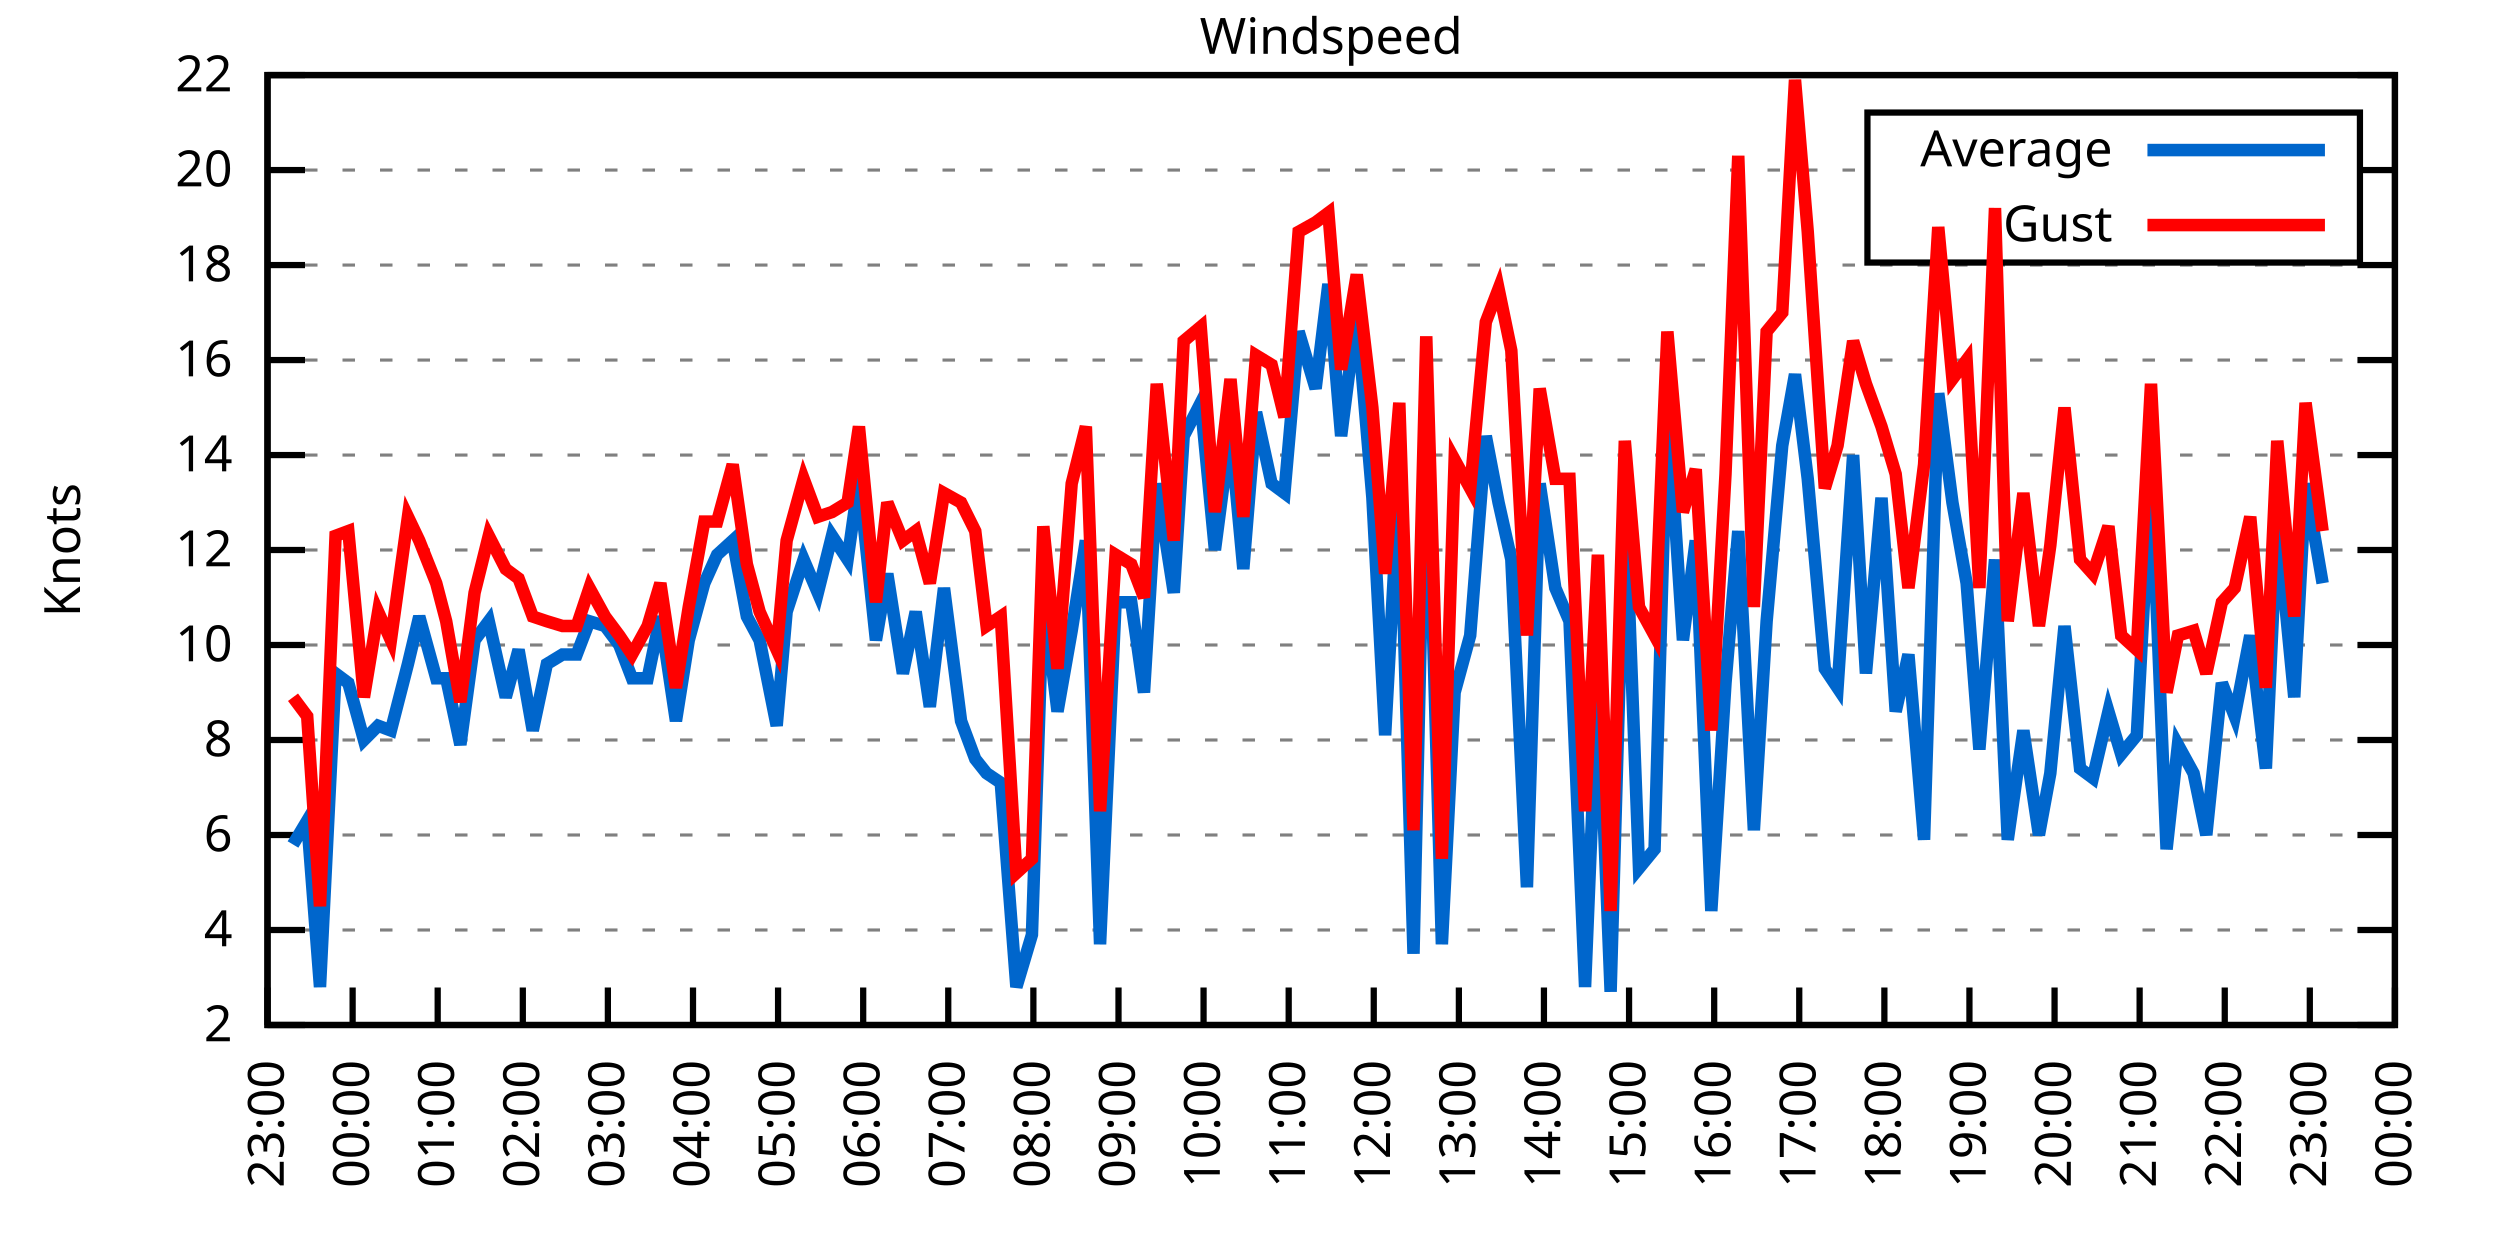
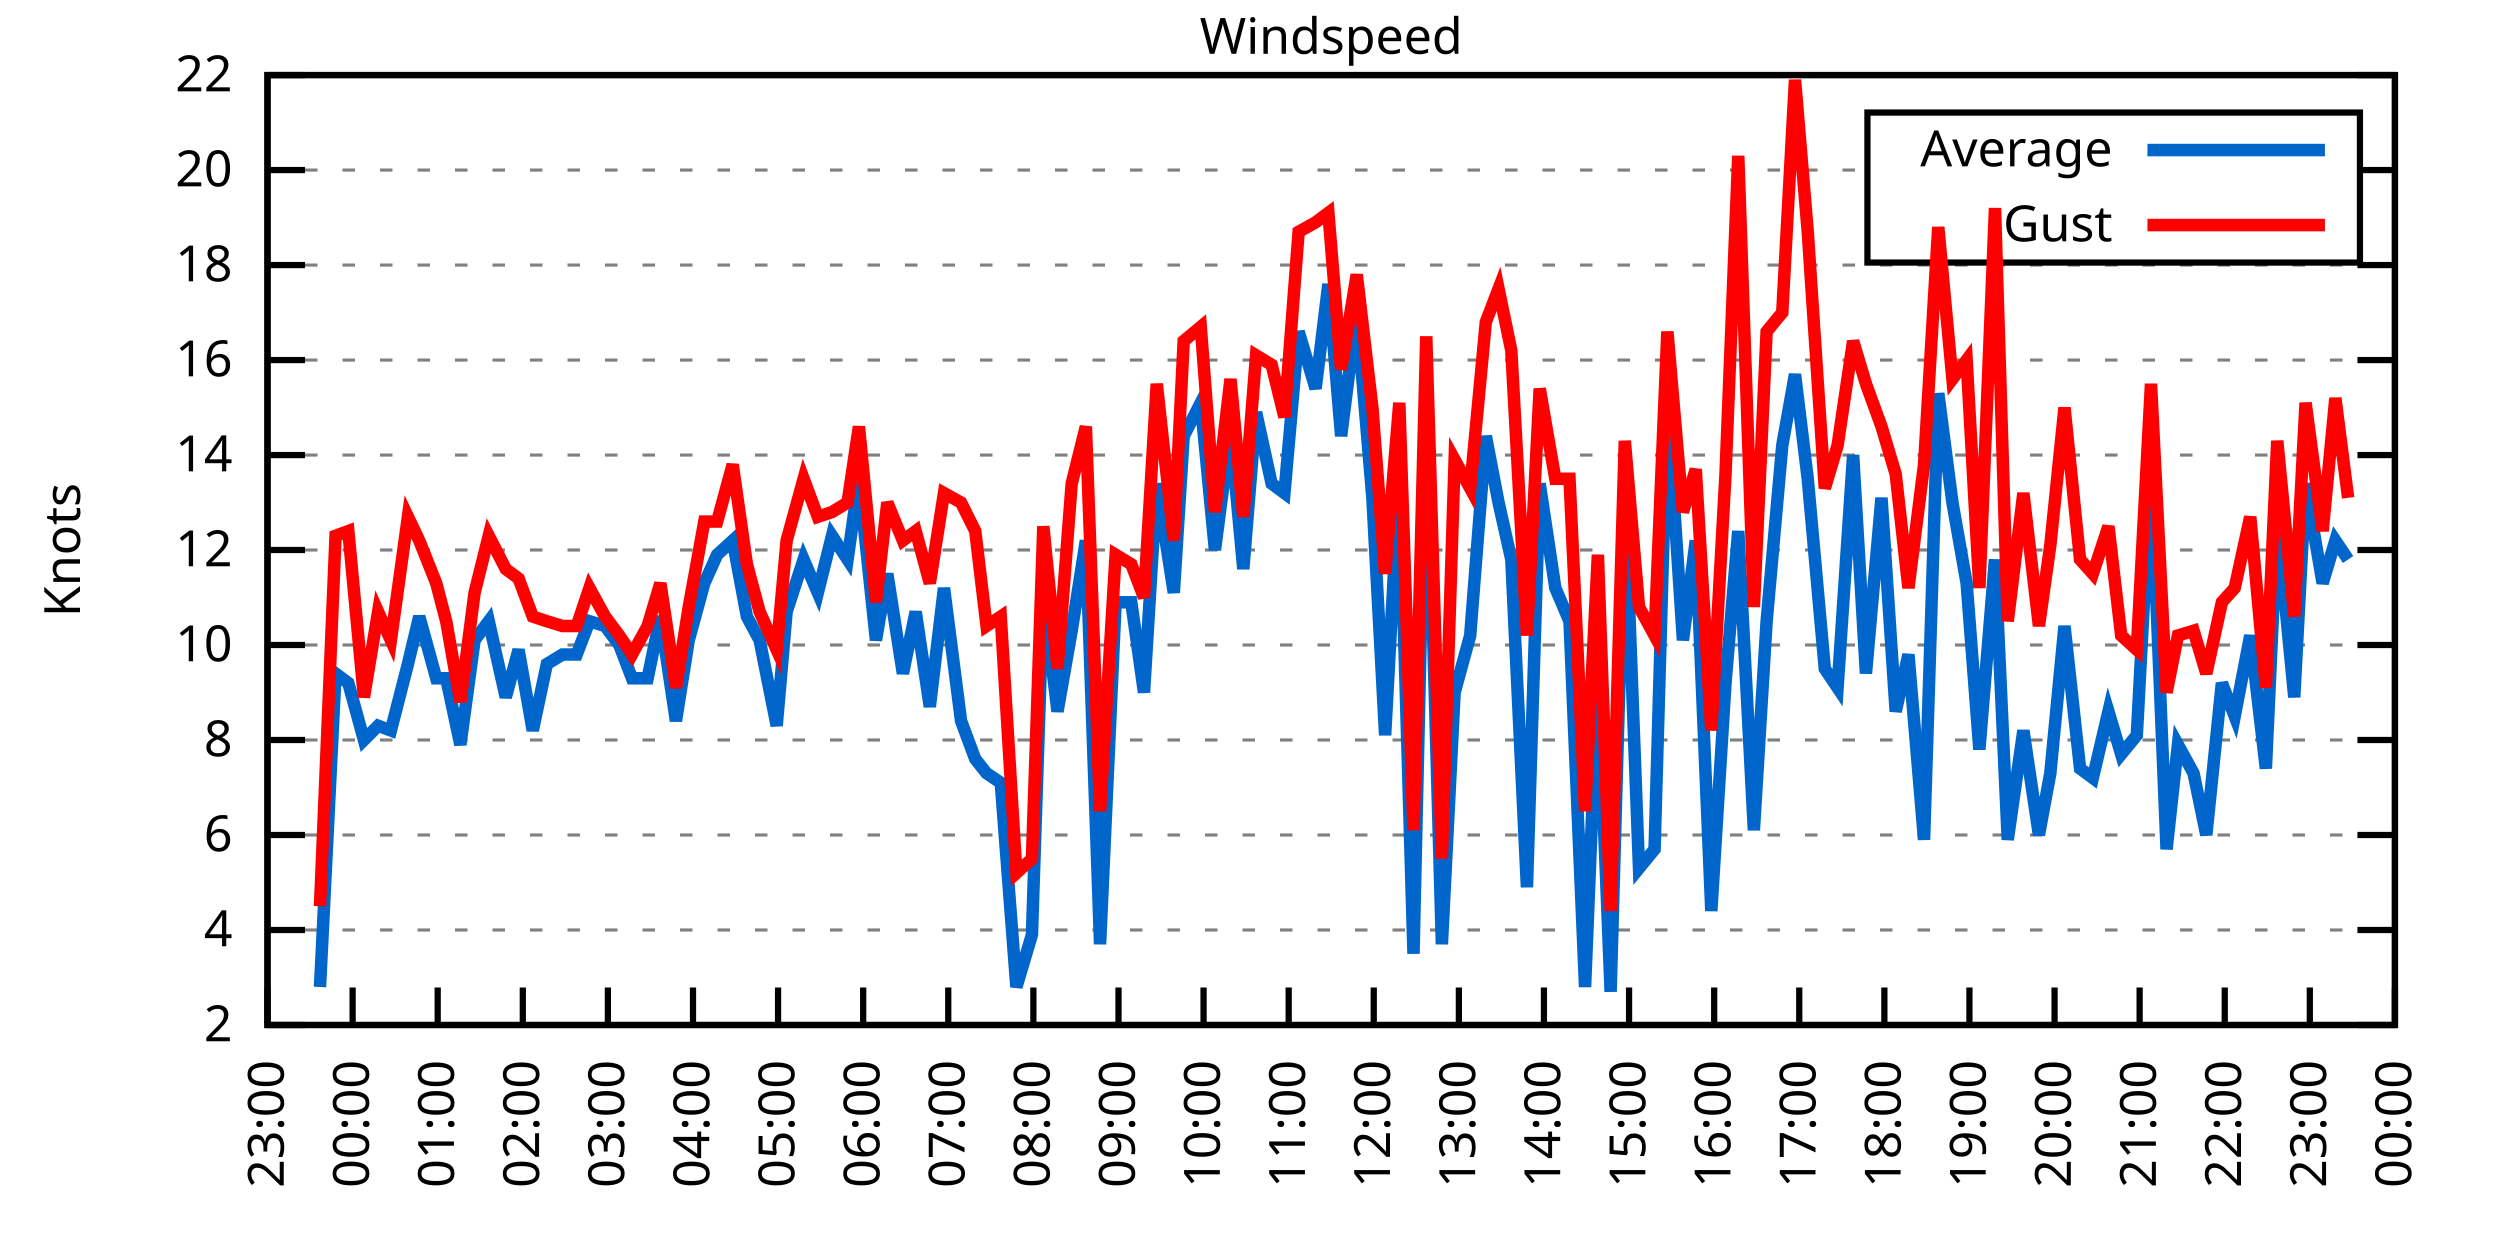
<svg xmlns="http://www.w3.org/2000/svg" xmlns:xlink="http://www.w3.org/1999/xlink" width="400" height="200" viewBox="0 0 400 200">
  <g id="gnuplot_canvas">
    <rect x="0" y="0" width="400" height="200" fill="none" />
    <defs>
      <circle id="gpDot" r="0.5" stroke-width="0.5" stroke="currentColor" />
      <path id="gpPt0" stroke-width="0.333" stroke="currentColor" d="M-1,0 h2 M0,-1 v2" />
      <path id="gpPt1" stroke-width="0.333" stroke="currentColor" d="M-1,-1 L1,1 M1,-1 L-1,1" />
      <path id="gpPt2" stroke-width="0.333" stroke="currentColor" d="M-1,0 L1,0 M0,-1 L0,1 M-1,-1 L1,1 M-1,1 L1,-1" />
      <rect id="gpPt3" stroke-width="0.333" stroke="currentColor" x="-1" y="-1" width="2" height="2" />
      <rect id="gpPt4" stroke-width="0.333" stroke="currentColor" fill="currentColor" x="-1" y="-1" width="2" height="2" />
      <circle id="gpPt5" stroke-width="0.333" stroke="currentColor" cx="0" cy="0" r="1" />
      <use xlink:href="#gpPt5" id="gpPt6" fill="currentColor" stroke="none" />
      <path id="gpPt7" stroke-width="0.333" stroke="currentColor" d="M0,-1.33 L-1.33,0.67 L1.33,0.67 z" />
      <use xlink:href="#gpPt7" id="gpPt8" fill="currentColor" stroke="none" />
      <use xlink:href="#gpPt7" id="gpPt9" stroke="currentColor" transform="rotate(180)" />
      <use xlink:href="#gpPt9" id="gpPt10" fill="currentColor" stroke="none" />
      <use xlink:href="#gpPt3" id="gpPt11" stroke="currentColor" transform="rotate(45)" />
      <use xlink:href="#gpPt11" id="gpPt12" fill="currentColor" stroke="none" />
      <path id="gpPt13" stroke-width="0.333" stroke="currentColor" d="M0,1.330 L1.265,0.411 L0.782,-1.067 L-0.782,-1.076 L-1.265,0.411 z" />
      <use xlink:href="#gpPt13" id="gpPt14" fill="currentColor" stroke="none" />
      <filter id="textbox" filterUnits="objectBoundingBox" x="0" y="0" height="1" width="1">
        <feFlood flood-color="white" flood-opacity="1" result="bgnd" />
        <feComposite in="SourceGraphic" in2="bgnd" operator="atop" />
      </filter>
      <filter id="greybox" filterUnits="objectBoundingBox" x="0" y="0" height="1" width="1">
        <feFlood flood-color="lightgrey" flood-opacity="1" result="grey" />
        <feComposite in="SourceGraphic" in2="grey" operator="atop" />
      </filter>
    </defs>
    <g fill="none" color="white" stroke="currentColor" stroke-width="1.00" stroke-linecap="butt" stroke-linejoin="miter">
</g>
    <g fill="none" color="black" stroke="currentColor" stroke-width="1.00" stroke-linecap="butt" stroke-linejoin="miter">
      <g stroke="none" shape-rendering="crispEdges">
        <polygon fill="rgb(255, 255, 255)" points="42.80,164.00 383.18,164.00 383.18,12.02 42.80,12.02 " />
      </g>
    </g>
    <g fill="none" color="black" stroke="currentColor" stroke-width="1.00" stroke-linecap="butt" stroke-linejoin="miter">
</g>
    <g fill="none" color="black" stroke="black" stroke-width="0.50" stroke-linecap="butt" stroke-linejoin="miter">
</g>
    <g fill="none" color="gray" stroke="currentColor" stroke-width="0.50" stroke-linecap="butt" stroke-linejoin="miter">
      <path stroke="gray" stroke-dasharray="2,4" class="gridline" d="M42.80,164.00 L383.19,164.00  " />
    </g>
    <g fill="none" color="gray" stroke="gray" stroke-width="1.00" stroke-linecap="butt" stroke-linejoin="miter">
</g>
    <g fill="none" color="black" stroke="currentColor" stroke-width="1.00" stroke-linecap="butt" stroke-linejoin="miter">
      <path stroke="black" d="M42.80,164.00 L48.80,164.00 M383.19,164.00 L377.19,164.00  " />
      <g transform="translate(37.20,166.60)" stroke="none" fill="black" font-family="Sans" font-size="8.00" text-anchor="end">
        <text>
          <tspan font-family="Sans"> 2</tspan>
        </text>
      </g>
    </g>
    <g fill="none" color="black" stroke="currentColor" stroke-width="1.00" stroke-linecap="butt" stroke-linejoin="miter">
</g>
    <g fill="none" color="black" stroke="black" stroke-width="0.50" stroke-linecap="butt" stroke-linejoin="miter">
</g>
    <g fill="none" color="gray" stroke="currentColor" stroke-width="0.50" stroke-linecap="butt" stroke-linejoin="miter">
      <path stroke="gray" stroke-dasharray="2,4" class="gridline" d="M42.80,148.80 L383.19,148.80  " />
    </g>
    <g fill="none" color="gray" stroke="gray" stroke-width="1.00" stroke-linecap="butt" stroke-linejoin="miter">
</g>
    <g fill="none" color="black" stroke="currentColor" stroke-width="1.00" stroke-linecap="butt" stroke-linejoin="miter">
      <path stroke="black" d="M42.80,148.80 L48.80,148.80 M383.19,148.80 L377.19,148.80  " />
      <g transform="translate(37.20,151.40)" stroke="none" fill="black" font-family="Sans" font-size="8.00" text-anchor="end">
        <text>
          <tspan font-family="Sans"> 4</tspan>
        </text>
      </g>
    </g>
    <g fill="none" color="black" stroke="currentColor" stroke-width="1.00" stroke-linecap="butt" stroke-linejoin="miter">
</g>
    <g fill="none" color="black" stroke="black" stroke-width="0.50" stroke-linecap="butt" stroke-linejoin="miter">
</g>
    <g fill="none" color="gray" stroke="currentColor" stroke-width="0.50" stroke-linecap="butt" stroke-linejoin="miter">
      <path stroke="gray" stroke-dasharray="2,4" class="gridline" d="M42.80,133.60 L383.19,133.60  " />
    </g>
    <g fill="none" color="gray" stroke="gray" stroke-width="1.00" stroke-linecap="butt" stroke-linejoin="miter">
</g>
    <g fill="none" color="black" stroke="currentColor" stroke-width="1.00" stroke-linecap="butt" stroke-linejoin="miter">
      <path stroke="black" d="M42.80,133.60 L48.80,133.60 M383.19,133.60 L377.19,133.60  " />
      <g transform="translate(37.20,136.20)" stroke="none" fill="black" font-family="Sans" font-size="8.00" text-anchor="end">
        <text>
          <tspan font-family="Sans"> 6</tspan>
        </text>
      </g>
    </g>
    <g fill="none" color="black" stroke="currentColor" stroke-width="1.00" stroke-linecap="butt" stroke-linejoin="miter">
</g>
    <g fill="none" color="black" stroke="black" stroke-width="0.50" stroke-linecap="butt" stroke-linejoin="miter">
</g>
    <g fill="none" color="gray" stroke="currentColor" stroke-width="0.50" stroke-linecap="butt" stroke-linejoin="miter">
      <path stroke="gray" stroke-dasharray="2,4" class="gridline" d="M42.80,118.40 L383.19,118.40  " />
    </g>
    <g fill="none" color="gray" stroke="gray" stroke-width="1.00" stroke-linecap="butt" stroke-linejoin="miter">
</g>
    <g fill="none" color="black" stroke="currentColor" stroke-width="1.00" stroke-linecap="butt" stroke-linejoin="miter">
      <path stroke="black" d="M42.80,118.40 L48.80,118.40 M383.19,118.40 L377.19,118.40  " />
      <g transform="translate(37.20,121.00)" stroke="none" fill="black" font-family="Sans" font-size="8.00" text-anchor="end">
        <text>
          <tspan font-family="Sans"> 8</tspan>
        </text>
      </g>
    </g>
    <g fill="none" color="black" stroke="currentColor" stroke-width="1.00" stroke-linecap="butt" stroke-linejoin="miter">
</g>
    <g fill="none" color="black" stroke="black" stroke-width="0.50" stroke-linecap="butt" stroke-linejoin="miter">
</g>
    <g fill="none" color="gray" stroke="currentColor" stroke-width="0.50" stroke-linecap="butt" stroke-linejoin="miter">
      <path stroke="gray" stroke-dasharray="2,4" class="gridline" d="M42.80,103.20 L383.19,103.20  " />
    </g>
    <g fill="none" color="gray" stroke="gray" stroke-width="1.00" stroke-linecap="butt" stroke-linejoin="miter">
</g>
    <g fill="none" color="black" stroke="currentColor" stroke-width="1.00" stroke-linecap="butt" stroke-linejoin="miter">
      <path stroke="black" d="M42.80,103.20 L48.80,103.20 M383.19,103.20 L377.19,103.20  " />
      <g transform="translate(37.20,105.80)" stroke="none" fill="black" font-family="Sans" font-size="8.00" text-anchor="end">
        <text>
          <tspan font-family="Sans"> 10</tspan>
        </text>
      </g>
    </g>
    <g fill="none" color="black" stroke="currentColor" stroke-width="1.00" stroke-linecap="butt" stroke-linejoin="miter">
</g>
    <g fill="none" color="black" stroke="black" stroke-width="0.50" stroke-linecap="butt" stroke-linejoin="miter">
</g>
    <g fill="none" color="gray" stroke="currentColor" stroke-width="0.50" stroke-linecap="butt" stroke-linejoin="miter">
      <path stroke="gray" stroke-dasharray="2,4" class="gridline" d="M42.80,88.00 L383.19,88.00  " />
    </g>
    <g fill="none" color="gray" stroke="gray" stroke-width="1.00" stroke-linecap="butt" stroke-linejoin="miter">
</g>
    <g fill="none" color="black" stroke="currentColor" stroke-width="1.00" stroke-linecap="butt" stroke-linejoin="miter">
      <path stroke="black" d="M42.80,88.00 L48.80,88.00 M383.19,88.00 L377.19,88.00  " />
      <g transform="translate(37.20,90.60)" stroke="none" fill="black" font-family="Sans" font-size="8.00" text-anchor="end">
        <text>
          <tspan font-family="Sans"> 12</tspan>
        </text>
      </g>
    </g>
    <g fill="none" color="black" stroke="currentColor" stroke-width="1.00" stroke-linecap="butt" stroke-linejoin="miter">
</g>
    <g fill="none" color="black" stroke="black" stroke-width="0.50" stroke-linecap="butt" stroke-linejoin="miter">
</g>
    <g fill="none" color="gray" stroke="currentColor" stroke-width="0.50" stroke-linecap="butt" stroke-linejoin="miter">
      <path stroke="gray" stroke-dasharray="2,4" class="gridline" d="M42.80,72.81 L383.19,72.81  " />
    </g>
    <g fill="none" color="gray" stroke="gray" stroke-width="1.00" stroke-linecap="butt" stroke-linejoin="miter">
</g>
    <g fill="none" color="black" stroke="currentColor" stroke-width="1.00" stroke-linecap="butt" stroke-linejoin="miter">
      <path stroke="black" d="M42.80,72.81 L48.80,72.81 M383.19,72.81 L377.19,72.81  " />
      <g transform="translate(37.20,75.41)" stroke="none" fill="black" font-family="Sans" font-size="8.00" text-anchor="end">
        <text>
          <tspan font-family="Sans"> 14</tspan>
        </text>
      </g>
    </g>
    <g fill="none" color="black" stroke="currentColor" stroke-width="1.00" stroke-linecap="butt" stroke-linejoin="miter">
</g>
    <g fill="none" color="black" stroke="black" stroke-width="0.50" stroke-linecap="butt" stroke-linejoin="miter">
</g>
    <g fill="none" color="gray" stroke="currentColor" stroke-width="0.50" stroke-linecap="butt" stroke-linejoin="miter">
      <path stroke="gray" stroke-dasharray="2,4" class="gridline" d="M42.80,57.61 L383.19,57.61  " />
    </g>
    <g fill="none" color="gray" stroke="gray" stroke-width="1.00" stroke-linecap="butt" stroke-linejoin="miter">
</g>
    <g fill="none" color="black" stroke="currentColor" stroke-width="1.00" stroke-linecap="butt" stroke-linejoin="miter">
      <path stroke="black" d="M42.80,57.61 L48.80,57.61 M383.19,57.61 L377.19,57.61  " />
      <g transform="translate(37.20,60.21)" stroke="none" fill="black" font-family="Sans" font-size="8.00" text-anchor="end">
        <text>
          <tspan font-family="Sans"> 16</tspan>
        </text>
      </g>
    </g>
    <g fill="none" color="black" stroke="currentColor" stroke-width="1.00" stroke-linecap="butt" stroke-linejoin="miter">
</g>
    <g fill="none" color="black" stroke="black" stroke-width="0.50" stroke-linecap="butt" stroke-linejoin="miter">
</g>
    <g fill="none" color="gray" stroke="currentColor" stroke-width="0.50" stroke-linecap="butt" stroke-linejoin="miter">
      <path stroke="gray" stroke-dasharray="2,4" class="gridline" d="M42.80,42.41 L383.19,42.41  " />
    </g>
    <g fill="none" color="gray" stroke="gray" stroke-width="1.00" stroke-linecap="butt" stroke-linejoin="miter">
</g>
    <g fill="none" color="black" stroke="currentColor" stroke-width="1.00" stroke-linecap="butt" stroke-linejoin="miter">
      <path stroke="black" d="M42.80,42.41 L48.80,42.41 M383.19,42.41 L377.19,42.41  " />
      <g transform="translate(37.20,45.01)" stroke="none" fill="black" font-family="Sans" font-size="8.00" text-anchor="end">
        <text>
          <tspan font-family="Sans"> 18</tspan>
        </text>
      </g>
    </g>
    <g fill="none" color="black" stroke="currentColor" stroke-width="1.00" stroke-linecap="butt" stroke-linejoin="miter">
</g>
    <g fill="none" color="black" stroke="black" stroke-width="0.50" stroke-linecap="butt" stroke-linejoin="miter">
</g>
    <g fill="none" color="gray" stroke="currentColor" stroke-width="0.50" stroke-linecap="butt" stroke-linejoin="miter">
      <path stroke="gray" stroke-dasharray="2,4" class="gridline" d="M42.80,27.21 L298.79,27.21 M377.59,27.21 L383.19,27.21  " />
    </g>
    <g fill="none" color="gray" stroke="gray" stroke-width="1.00" stroke-linecap="butt" stroke-linejoin="miter">
</g>
    <g fill="none" color="black" stroke="currentColor" stroke-width="1.00" stroke-linecap="butt" stroke-linejoin="miter">
      <path stroke="black" d="M42.80,27.21 L48.80,27.21 M383.19,27.21 L377.19,27.21  " />
      <g transform="translate(37.20,29.81)" stroke="none" fill="black" font-family="Sans" font-size="8.00" text-anchor="end">
        <text>
          <tspan font-family="Sans"> 20</tspan>
        </text>
      </g>
    </g>
    <g fill="none" color="black" stroke="currentColor" stroke-width="1.00" stroke-linecap="butt" stroke-linejoin="miter">
</g>
    <g fill="none" color="black" stroke="black" stroke-width="0.50" stroke-linecap="butt" stroke-linejoin="miter">
</g>
    <g fill="none" color="gray" stroke="currentColor" stroke-width="0.50" stroke-linecap="butt" stroke-linejoin="miter">
      <path stroke="gray" stroke-dasharray="2,4" class="gridline" d="M42.80,12.01 L383.19,12.01  " />
    </g>
    <g fill="none" color="gray" stroke="gray" stroke-width="1.00" stroke-linecap="butt" stroke-linejoin="miter">
</g>
    <g fill="none" color="black" stroke="currentColor" stroke-width="1.00" stroke-linecap="butt" stroke-linejoin="miter">
      <path stroke="black" d="M42.80,12.01 L48.80,12.01 M383.19,12.01 L377.19,12.01  " />
      <g transform="translate(37.20,14.61)" stroke="none" fill="black" font-family="Sans" font-size="8.00" text-anchor="end">
        <text>
          <tspan font-family="Sans"> 22</tspan>
        </text>
      </g>
    </g>
    <g fill="none" color="black" stroke="currentColor" stroke-width="1.00" stroke-linecap="butt" stroke-linejoin="miter">
      <path stroke="black" d="M42.80,164.00 L42.80,158.00  " />
      <g transform="translate(45.40,169.60) rotate(270.00)" stroke="none" fill="black" font-family="Sans" font-size="8.00" text-anchor="end">
        <text>
          <tspan font-family="Sans">23:00</tspan>
        </text>
      </g>
    </g>
    <g fill="none" color="black" stroke="currentColor" stroke-width="1.00" stroke-linecap="butt" stroke-linejoin="miter">
      <path stroke="black" d="M56.42,164.00 L56.42,158.00  " />
      <g transform="translate(59.02,169.60) rotate(270.00)" stroke="none" fill="black" font-family="Sans" font-size="8.00" text-anchor="end">
        <text>
          <tspan font-family="Sans">00:00</tspan>
        </text>
      </g>
    </g>
    <g fill="none" color="black" stroke="currentColor" stroke-width="1.00" stroke-linecap="butt" stroke-linejoin="miter">
      <path stroke="black" d="M70.03,164.00 L70.03,158.00  " />
      <g transform="translate(72.63,169.60) rotate(270.00)" stroke="none" fill="black" font-family="Sans" font-size="8.00" text-anchor="end">
        <text>
          <tspan font-family="Sans">01:00</tspan>
        </text>
      </g>
    </g>
    <g fill="none" color="black" stroke="currentColor" stroke-width="1.00" stroke-linecap="butt" stroke-linejoin="miter">
      <path stroke="black" d="M83.65,164.00 L83.65,158.00  " />
      <g transform="translate(86.25,169.60) rotate(270.00)" stroke="none" fill="black" font-family="Sans" font-size="8.00" text-anchor="end">
        <text>
          <tspan font-family="Sans">02:00</tspan>
        </text>
      </g>
    </g>
    <g fill="none" color="black" stroke="currentColor" stroke-width="1.00" stroke-linecap="butt" stroke-linejoin="miter">
      <path stroke="black" d="M97.26,164.00 L97.26,158.00  " />
      <g transform="translate(99.86,169.60) rotate(270.00)" stroke="none" fill="black" font-family="Sans" font-size="8.00" text-anchor="end">
        <text>
          <tspan font-family="Sans">03:00</tspan>
        </text>
      </g>
    </g>
    <g fill="none" color="black" stroke="currentColor" stroke-width="1.00" stroke-linecap="butt" stroke-linejoin="miter">
      <path stroke="black" d="M110.88,164.00 L110.88,158.00  " />
      <g transform="translate(113.48,169.60) rotate(270.00)" stroke="none" fill="black" font-family="Sans" font-size="8.00" text-anchor="end">
        <text>
          <tspan font-family="Sans">04:00</tspan>
        </text>
      </g>
    </g>
    <g fill="none" color="black" stroke="currentColor" stroke-width="1.00" stroke-linecap="butt" stroke-linejoin="miter">
      <path stroke="black" d="M124.49,164.00 L124.49,158.00  " />
      <g transform="translate(127.09,169.60) rotate(270.00)" stroke="none" fill="black" font-family="Sans" font-size="8.00" text-anchor="end">
        <text>
          <tspan font-family="Sans">05:00</tspan>
        </text>
      </g>
    </g>
    <g fill="none" color="black" stroke="currentColor" stroke-width="1.00" stroke-linecap="butt" stroke-linejoin="miter">
      <path stroke="black" d="M138.11,164.00 L138.11,158.00  " />
      <g transform="translate(140.71,169.60) rotate(270.00)" stroke="none" fill="black" font-family="Sans" font-size="8.00" text-anchor="end">
        <text>
          <tspan font-family="Sans">06:00</tspan>
        </text>
      </g>
    </g>
    <g fill="none" color="black" stroke="currentColor" stroke-width="1.00" stroke-linecap="butt" stroke-linejoin="miter">
      <path stroke="black" d="M151.72,164.00 L151.72,158.00  " />
      <g transform="translate(154.32,169.60) rotate(270.00)" stroke="none" fill="black" font-family="Sans" font-size="8.00" text-anchor="end">
        <text>
          <tspan font-family="Sans">07:00</tspan>
        </text>
      </g>
    </g>
    <g fill="none" color="black" stroke="currentColor" stroke-width="1.00" stroke-linecap="butt" stroke-linejoin="miter">
      <path stroke="black" d="M165.34,164.00 L165.34,158.00  " />
      <g transform="translate(167.94,169.60) rotate(270.00)" stroke="none" fill="black" font-family="Sans" font-size="8.00" text-anchor="end">
        <text>
          <tspan font-family="Sans">08:00</tspan>
        </text>
      </g>
    </g>
    <g fill="none" color="black" stroke="currentColor" stroke-width="1.00" stroke-linecap="butt" stroke-linejoin="miter">
      <path stroke="black" d="M178.96,164.00 L178.96,158.00  " />
      <g transform="translate(181.56,169.60) rotate(270.00)" stroke="none" fill="black" font-family="Sans" font-size="8.00" text-anchor="end">
        <text>
          <tspan font-family="Sans">09:00</tspan>
        </text>
      </g>
    </g>
    <g fill="none" color="black" stroke="currentColor" stroke-width="1.00" stroke-linecap="butt" stroke-linejoin="miter">
      <path stroke="black" d="M192.57,164.00 L192.57,158.00  " />
      <g transform="translate(195.17,169.60) rotate(270.00)" stroke="none" fill="black" font-family="Sans" font-size="8.00" text-anchor="end">
        <text>
          <tspan font-family="Sans">10:00</tspan>
        </text>
      </g>
    </g>
    <g fill="none" color="black" stroke="currentColor" stroke-width="1.00" stroke-linecap="butt" stroke-linejoin="miter">
      <path stroke="black" d="M206.19,164.00 L206.19,158.00  " />
      <g transform="translate(208.79,169.60) rotate(270.00)" stroke="none" fill="black" font-family="Sans" font-size="8.00" text-anchor="end">
        <text>
          <tspan font-family="Sans">11:00</tspan>
        </text>
      </g>
    </g>
    <g fill="none" color="black" stroke="currentColor" stroke-width="1.00" stroke-linecap="butt" stroke-linejoin="miter">
      <path stroke="black" d="M219.80,164.00 L219.80,158.00  " />
      <g transform="translate(222.40,169.60) rotate(270.00)" stroke="none" fill="black" font-family="Sans" font-size="8.00" text-anchor="end">
        <text>
          <tspan font-family="Sans">12:00</tspan>
        </text>
      </g>
    </g>
    <g fill="none" color="black" stroke="currentColor" stroke-width="1.00" stroke-linecap="butt" stroke-linejoin="miter">
      <path stroke="black" d="M233.42,164.00 L233.42,158.00  " />
      <g transform="translate(236.02,169.60) rotate(270.00)" stroke="none" fill="black" font-family="Sans" font-size="8.00" text-anchor="end">
        <text>
          <tspan font-family="Sans">13:00</tspan>
        </text>
      </g>
    </g>
    <g fill="none" color="black" stroke="currentColor" stroke-width="1.00" stroke-linecap="butt" stroke-linejoin="miter">
      <path stroke="black" d="M247.03,164.00 L247.03,158.00  " />
      <g transform="translate(249.63,169.60) rotate(270.00)" stroke="none" fill="black" font-family="Sans" font-size="8.00" text-anchor="end">
        <text>
          <tspan font-family="Sans">14:00</tspan>
        </text>
      </g>
    </g>
    <g fill="none" color="black" stroke="currentColor" stroke-width="1.00" stroke-linecap="butt" stroke-linejoin="miter">
      <path stroke="black" d="M260.65,164.00 L260.65,158.00  " />
      <g transform="translate(263.25,169.60) rotate(270.00)" stroke="none" fill="black" font-family="Sans" font-size="8.00" text-anchor="end">
        <text>
          <tspan font-family="Sans">15:00</tspan>
        </text>
      </g>
    </g>
    <g fill="none" color="black" stroke="currentColor" stroke-width="1.00" stroke-linecap="butt" stroke-linejoin="miter">
      <path stroke="black" d="M274.27,164.00 L274.27,158.00  " />
      <g transform="translate(276.87,169.60) rotate(270.00)" stroke="none" fill="black" font-family="Sans" font-size="8.00" text-anchor="end">
        <text>
          <tspan font-family="Sans">16:00</tspan>
        </text>
      </g>
    </g>
    <g fill="none" color="black" stroke="currentColor" stroke-width="1.00" stroke-linecap="butt" stroke-linejoin="miter">
      <path stroke="black" d="M287.88,164.00 L287.88,158.00  " />
      <g transform="translate(290.48,169.60) rotate(270.00)" stroke="none" fill="black" font-family="Sans" font-size="8.00" text-anchor="end">
        <text>
          <tspan font-family="Sans">17:00</tspan>
        </text>
      </g>
    </g>
    <g fill="none" color="black" stroke="currentColor" stroke-width="1.00" stroke-linecap="butt" stroke-linejoin="miter">
      <path stroke="black" d="M301.50,164.00 L301.50,158.00  " />
      <g transform="translate(304.10,169.60) rotate(270.00)" stroke="none" fill="black" font-family="Sans" font-size="8.00" text-anchor="end">
        <text>
          <tspan font-family="Sans">18:00</tspan>
        </text>
      </g>
    </g>
    <g fill="none" color="black" stroke="currentColor" stroke-width="1.00" stroke-linecap="butt" stroke-linejoin="miter">
      <path stroke="black" d="M315.11,164.00 L315.11,158.00  " />
      <g transform="translate(317.71,169.60) rotate(270.00)" stroke="none" fill="black" font-family="Sans" font-size="8.00" text-anchor="end">
        <text>
          <tspan font-family="Sans">19:00</tspan>
        </text>
      </g>
    </g>
    <g fill="none" color="black" stroke="currentColor" stroke-width="1.00" stroke-linecap="butt" stroke-linejoin="miter">
      <path stroke="black" d="M328.73,164.00 L328.73,158.00  " />
      <g transform="translate(331.33,169.60) rotate(270.00)" stroke="none" fill="black" font-family="Sans" font-size="8.00" text-anchor="end">
        <text>
          <tspan font-family="Sans">20:00</tspan>
        </text>
      </g>
    </g>
    <g fill="none" color="black" stroke="currentColor" stroke-width="1.00" stroke-linecap="butt" stroke-linejoin="miter">
      <path stroke="black" d="M342.34,164.00 L342.34,158.00  " />
      <g transform="translate(344.94,169.60) rotate(270.00)" stroke="none" fill="black" font-family="Sans" font-size="8.00" text-anchor="end">
        <text>
          <tspan font-family="Sans">21:00</tspan>
        </text>
      </g>
    </g>
    <g fill="none" color="black" stroke="currentColor" stroke-width="1.00" stroke-linecap="butt" stroke-linejoin="miter">
      <path stroke="black" d="M355.96,164.00 L355.96,158.00  " />
      <g transform="translate(358.56,169.60) rotate(270.00)" stroke="none" fill="black" font-family="Sans" font-size="8.00" text-anchor="end">
        <text>
          <tspan font-family="Sans">22:00</tspan>
        </text>
      </g>
    </g>
    <g fill="none" color="black" stroke="currentColor" stroke-width="1.00" stroke-linecap="butt" stroke-linejoin="miter">
      <path stroke="black" d="M369.57,164.00 L369.57,158.00  " />
      <g transform="translate(372.17,169.60) rotate(270.00)" stroke="none" fill="black" font-family="Sans" font-size="8.00" text-anchor="end">
        <text>
          <tspan font-family="Sans">23:00</tspan>
        </text>
      </g>
    </g>
    <g fill="none" color="black" stroke="currentColor" stroke-width="1.00" stroke-linecap="butt" stroke-linejoin="miter">
      <path stroke="black" d="M383.19,164.00 L383.19,158.00  " />
      <g transform="translate(385.79,169.60) rotate(270.00)" stroke="none" fill="black" font-family="Sans" font-size="8.00" text-anchor="end">
        <text>
          <tspan font-family="Sans">00:00</tspan>
        </text>
      </g>
    </g>
    <g fill="none" color="black" stroke="currentColor" stroke-width="1.00" stroke-linecap="butt" stroke-linejoin="miter">
</g>
    <g fill="none" color="black" stroke="currentColor" stroke-width="1.00" stroke-linecap="butt" stroke-linejoin="miter">
      <path stroke="black" d="M42.80,12.01 L42.80,164.00 L383.19,164.00 L383.19,12.01 L42.80,12.01 Z  " />
    </g>
    <g fill="none" color="black" stroke="currentColor" stroke-width="1.00" stroke-linecap="butt" stroke-linejoin="miter">
</g>
    <g fill="none" color="black" stroke="currentColor" stroke-width="1.00" stroke-linecap="butt" stroke-linejoin="miter">
      <path stroke="black" d="M298.79,42.01 L298.79,18.01 L377.59,18.01 L377.59,42.01 L298.79,42.01 Z  " />
    </g>
    <g id="Windspeed_plot_1">
      <g fill="none" color="white" stroke="black" stroke-width="2.00" stroke-linecap="butt" stroke-linejoin="miter">
</g>
      <g fill="none" color="black" stroke="currentColor" stroke-width="2.00" stroke-linecap="butt" stroke-linejoin="miter">
        <g transform="translate(337.99,26.61)" stroke="none" fill="black" font-family="Sans" font-size="8.00" text-anchor="end">
          <text>
            <tspan font-family="Sans">Average</tspan>
          </text>
        </g>
      </g>
      <g fill="none" color="black" stroke="currentColor" stroke-width="2.00" stroke-linecap="butt" stroke-linejoin="miter">
-         <path stroke="rgb(  0, 102, 204)" d="M343.59,24.01 L371.99,24.01 M46.88,135.12 L49.15,131.32 L51.20,157.92 L53.69,107.76 L55.73,109.28 L58.23,118.40   L60.50,116.12 L62.54,116.88 L65.27,106.24 L67.08,98.64 L69.80,108.52 L71.39,108.52 L73.66,119.16 L75.93,102.44   L78.20,99.40 L80.92,111.56 L82.97,103.96 L85.24,116.88 L87.50,106.24 L90.00,104.72 L92.27,104.72 L94.31,99.40   L96.81,100.16 L99.08,103.20 L101.12,108.52 L103.62,108.52 L105.66,98.64 L108.15,115.36 L110.20,102.44 L112.69,93.32   L114.74,88.76 L117.23,86.49 L119.50,98.64 L121.54,102.44 L124.27,116.12 L125.86,97.88 L128.58,89.52 L130.85,94.84   L133.12,85.73 L135.61,89.52 L137.43,76.61 L140.15,102.44 L141.97,91.80 L144.46,107.76 L146.51,97.88 L148.77,113.08   L151.04,94.08 L153.77,115.36 L156.04,121.44 L157.85,123.72 L160.12,125.24 L162.62,157.92 L165.11,149.56 L166.93,94.84   L169.20,113.84 L171.47,100.92 L173.74,86.49 L176.01,151.08 L178.50,96.36 L181.00,96.36 L183.04,110.80 L185.08,77.37   L187.81,94.84 L189.39,69.77 L192.12,64.45 L194.39,88.00 L196.88,69.01 L198.93,91.04 L200.97,65.97 L203.46,77.37   L205.51,78.89 L207.78,53.05 L210.50,62.17 L212.54,45.45 L214.58,69.77 L217.08,50.01 L219.58,79.65 L221.62,117.64   L223.89,75.85 L226.16,152.60 L228.20,62.93 L230.70,151.08 L232.74,110.80 L235.23,101.68 L237.73,69.77 L239.77,80.41   L241.81,89.52 L244.31,141.96 L246.35,77.37 L248.85,94.08 L251.12,99.40 L253.61,157.92 L255.66,107.76 L257.70,158.68   L259.97,78.89 L262.24,138.92 L264.73,135.88 L266.78,64.45 L269.27,102.44 L271.32,86.49 L273.81,145.76 L276.08,109.28   L278.12,84.97 L280.62,132.84 L282.66,99.40 L285.16,71.29 L287.20,59.89 L289.24,76.61 L291.97,107.00 L294.01,110.04   L296.50,72.81 L298.55,107.76 L301.04,79.65 L303.31,113.84 L305.35,104.72 L307.85,134.36 L310.12,62.93 L312.39,80.41   L314.66,93.32 L316.70,119.92 L319.20,89.52 L321.24,134.36 L323.74,116.88 L326.23,133.60 L328.05,123.72 L330.32,100.16   L332.81,122.96 L334.85,124.48 L337.35,113.84 L339.39,120.68 L341.89,117.64 L344.16,75.09 L346.65,135.88 L348.47,119.16   L350.97,123.72 L353.01,133.60 L355.50,109.28 L357.55,114.60 L360.04,101.68 L362.54,122.96 L364.36,83.45 L367.08,111.56   L368.89,77.37 L371.62,93.32  " />
+         <path stroke="rgb(  0, 102, 204)" d="M343.59,24.01 L371.99,24.01 M51.20,157.92 L53.69,107.76 L55.73,109.28 L58.23,118.40 L60.50,116.12 L62.54,116.88   L65.27,106.24 L67.08,98.64 L69.80,108.52 L71.39,108.52 L73.66,119.16 L75.93,102.44 L78.20,99.40 L80.92,111.56   L82.97,103.96 L85.24,116.88 L87.50,106.24 L90.00,104.72 L92.27,104.72 L94.31,99.40 L96.81,100.16 L99.08,103.20   L101.12,108.52 L103.62,108.52 L105.66,98.64 L108.15,115.36 L110.20,102.44 L112.69,93.32 L114.74,88.76 L117.23,86.49   L119.50,98.64 L121.54,102.44 L124.27,116.12 L125.86,97.88 L128.58,89.52 L130.85,94.84 L133.12,85.73 L135.61,89.52   L137.43,76.61 L140.15,102.44 L141.97,91.80 L144.46,107.76 L146.51,97.88 L148.77,113.08 L151.04,94.08 L153.77,115.36   L156.04,121.44 L157.85,123.72 L160.12,125.24 L162.62,157.92 L165.11,149.56 L166.93,94.84 L169.20,113.84 L171.47,100.92   L173.74,86.49 L176.01,151.08 L178.50,96.36 L181.00,96.36 L183.04,110.80 L185.08,77.37 L187.81,94.84 L189.39,69.77   L192.12,64.45 L194.39,88.00 L196.88,69.01 L198.93,91.04 L200.97,65.97 L203.46,77.37 L205.51,78.89 L207.78,53.05   L210.50,62.17 L212.54,45.45 L214.58,69.77 L217.08,50.01 L219.58,79.65 L221.62,117.64 L223.89,75.85 L226.16,152.60   L228.20,62.93 L230.70,151.08 L232.74,110.80 L235.23,101.68 L237.73,69.77 L239.77,80.41 L241.81,89.52 L244.31,141.96   L246.35,77.37 L248.85,94.08 L251.12,99.40 L253.61,157.92 L255.66,107.76 L257.70,158.68 L259.97,78.89 L262.24,138.92   L264.73,135.88 L266.78,64.45 L269.27,102.44 L271.32,86.49 L273.81,145.76 L276.08,109.28 L278.12,84.97 L280.62,132.84   L282.66,99.40 L285.16,71.29 L287.20,59.89 L289.24,76.61 L291.97,107.00 L294.01,110.04 L296.50,72.81 L298.55,107.76   L301.04,79.65 L303.31,113.84 L305.35,104.72 L307.85,134.36 L310.12,62.93 L312.39,80.41 L314.66,93.32 L316.70,119.92   L319.20,89.52 L321.24,134.36 L323.74,116.88 L326.23,133.60 L328.05,123.72 L330.32,100.16 L332.81,122.96 L334.85,124.48   L337.35,113.84 L339.39,120.68 L341.89,117.64 L344.16,75.09 L346.65,135.88 L348.47,119.16 L350.97,123.72 L353.01,133.60   L355.50,109.28 L357.55,114.60 L360.04,101.68 L362.54,122.96 L364.36,83.45 L367.08,111.56 L368.89,77.37 L371.62,93.32   L373.66,86.49 L375.70,89.52  " />
      </g>
    </g>
    <g id="Windspeed_plot_2">
      <g fill="none" color="black" stroke="currentColor" stroke-width="2.00" stroke-linecap="butt" stroke-linejoin="miter">
        <g transform="translate(337.99,38.61)" stroke="none" fill="black" font-family="Sans" font-size="8.00" text-anchor="end">
          <text>
            <tspan font-family="Sans">Gust</tspan>
          </text>
        </g>
      </g>
      <g fill="none" color="black" stroke="currentColor" stroke-width="2.00" stroke-linecap="butt" stroke-linejoin="miter">
-         <path stroke="rgb(255,   0,   0)" d="M343.59,36.01 L371.99,36.01 M46.88,111.56 L49.15,114.60 L51.20,145.00 L53.69,85.73 L55.73,84.97 L58.23,111.56   L60.50,97.88 L62.54,102.44 L65.27,82.69 L67.08,86.49 L69.80,93.32 L71.39,99.40 L73.66,112.32 L75.93,94.84   L78.20,85.73 L80.92,91.04 L82.97,92.56 L85.24,98.64 L87.50,99.40 L90.00,100.16 L92.27,100.16 L94.31,94.08   L96.81,98.64 L99.08,101.68 L101.12,104.72 L103.62,100.16 L105.66,93.32 L108.15,110.04 L110.20,97.12 L112.69,83.45   L114.74,83.45 L117.23,74.33 L119.50,90.28 L121.54,97.88 L124.27,103.96 L125.86,86.49 L128.58,76.61 L130.85,82.69   L133.12,81.93 L135.61,80.41 L137.43,68.25 L140.15,96.36 L141.97,80.41 L144.46,86.49 L146.51,84.97 L148.77,93.32   L151.04,78.89 L153.77,80.41 L156.04,84.97 L157.85,100.16 L160.12,98.64 L162.62,139.68 L165.11,137.40 L166.93,84.21   L169.20,107.00 L171.47,77.37 L173.74,68.25 L176.01,129.80 L178.50,88.76 L181.00,90.28 L183.04,95.60 L185.08,61.41   L187.81,86.49 L189.39,54.57 L192.12,52.29 L194.39,81.93 L196.88,60.65 L198.93,82.69 L200.97,56.85 L203.46,58.37   L205.51,66.73 L207.78,37.09 L210.50,35.57 L212.54,34.05 L214.58,59.13 L217.08,43.93 L219.58,65.21 L221.62,91.80   L223.89,64.45 L226.16,132.84 L228.20,53.81 L230.70,137.40 L232.74,73.57 L235.23,78.13 L237.73,51.53 L239.77,46.21   L241.81,56.09 L244.31,101.68 L246.35,62.17 L248.85,76.61 L251.12,76.61 L253.61,129.80 L255.66,88.76 L257.70,145.76   L259.97,70.53 L262.24,97.12 L264.73,101.68 L266.78,53.05 L269.27,81.93 L271.32,75.09 L273.81,116.88 L276.08,75.85   L278.12,24.93 L280.62,97.12 L282.66,53.05 L285.16,50.01 L287.20,12.77 L289.24,37.09 L291.97,78.13 L294.01,71.29   L296.50,54.57 L298.55,61.41 L301.04,68.25 L303.31,75.85 L305.35,94.08 L307.85,74.33 L310.12,36.33 L312.39,60.65   L314.66,57.61 L316.70,94.08 L319.20,33.29 L321.24,99.40 L323.74,78.89 L326.23,100.16 L328.05,87.25 L330.32,65.21   L332.81,89.52 L334.85,91.80 L337.35,84.21 L339.39,101.68 L341.89,103.96 L344.16,61.41 L346.65,110.80 L348.47,101.68   L350.97,100.92 L353.01,107.76 L355.50,96.36 L357.55,94.08 L360.04,82.69 L362.54,110.04 L364.36,70.53 L367.08,98.64   L368.89,64.45 L371.62,84.97  " />
+         <path stroke="rgb(255,   0,   0)" d="M343.59,36.01 L371.99,36.01 M51.20,145.00 L53.69,85.73 L55.73,84.97 L58.23,111.56 L60.50,97.88 L62.54,102.44   L65.27,82.69 L67.08,86.49 L69.80,93.32 L71.39,99.40 L73.66,112.32 L75.93,94.84 L78.20,85.73 L80.92,91.04   L82.97,92.56 L85.24,98.64 L87.50,99.40 L90.00,100.16 L92.27,100.16 L94.31,94.08 L96.81,98.64 L99.08,101.68   L101.12,104.72 L103.62,100.16 L105.66,93.32 L108.15,110.04 L110.20,97.12 L112.69,83.45 L114.74,83.45 L117.23,74.33   L119.50,90.28 L121.54,97.88 L124.27,103.96 L125.86,86.49 L128.58,76.61 L130.85,82.69 L133.12,81.93 L135.61,80.41   L137.43,68.25 L140.15,96.36 L141.97,80.41 L144.46,86.49 L146.51,84.97 L148.77,93.32 L151.04,78.89 L153.77,80.41   L156.04,84.97 L157.85,100.16 L160.12,98.64 L162.62,139.68 L165.11,137.40 L166.93,84.21 L169.20,107.00 L171.47,77.37   L173.74,68.25 L176.01,129.80 L178.50,88.76 L181.00,90.28 L183.04,95.60 L185.08,61.41 L187.81,86.49 L189.39,54.57   L192.12,52.29 L194.39,81.93 L196.88,60.65 L198.93,82.69 L200.97,56.85 L203.46,58.37 L205.51,66.73 L207.78,37.09   L210.50,35.57 L212.54,34.05 L214.58,59.13 L217.08,43.93 L219.58,65.21 L221.62,91.80 L223.89,64.45 L226.16,132.84   L228.20,53.81 L230.70,137.40 L232.74,73.57 L235.23,78.13 L237.73,51.53 L239.77,46.21 L241.81,56.09 L244.31,101.68   L246.35,62.17 L248.85,76.61 L251.12,76.61 L253.61,129.80 L255.66,88.76 L257.70,145.76 L259.97,70.53 L262.24,97.12   L264.73,101.68 L266.78,53.05 L269.27,81.93 L271.32,75.09 L273.81,116.88 L276.08,75.85 L278.12,24.93 L280.62,97.12   L282.66,53.05 L285.16,50.01 L287.20,12.77 L289.24,37.09 L291.97,78.13 L294.01,71.29 L296.50,54.57 L298.55,61.41   L301.04,68.25 L303.31,75.85 L305.35,94.08 L307.85,74.33 L310.12,36.33 L312.39,60.65 L314.66,57.61 L316.70,94.08   L319.20,33.29 L321.24,99.40 L323.74,78.89 L326.23,100.16 L328.05,87.25 L330.32,65.21 L332.81,89.52 L334.85,91.80   L337.35,84.21 L339.39,101.68 L341.89,103.96 L344.16,61.41 L346.65,110.80 L348.47,101.68 L350.97,100.92 L353.01,107.76   L355.50,96.36 L357.55,94.08 L360.04,82.69 L362.54,110.04 L364.36,70.53 L367.08,98.64 L368.89,64.45 L371.62,84.97   L373.66,63.69 L375.70,79.65  " />
      </g>
    </g>
    <g fill="none" color="black" stroke="currentColor" stroke-width="2.00" stroke-linecap="butt" stroke-linejoin="miter">
</g>
    <g fill="none" color="black" stroke="black" stroke-width="1.00" stroke-linecap="butt" stroke-linejoin="miter">
</g>
    <g fill="none" color="black" stroke="currentColor" stroke-width="1.00" stroke-linecap="butt" stroke-linejoin="miter">
      <path stroke="black" d="M42.80,12.01 L42.80,164.00 L383.19,164.00 L383.19,12.01 L42.80,12.01 Z  " />
      <g transform="translate(12.80,88.01) rotate(270.00)" stroke="none" fill="black" font-family="Sans" font-size="8.00" text-anchor="middle">
        <text>
          <tspan font-family="Sans">Knots</tspan>
        </text>
      </g>
    </g>
    <g fill="none" color="black" stroke="currentColor" stroke-width="1.00" stroke-linecap="butt" stroke-linejoin="miter">
</g>
    <g fill="none" color="black" stroke="currentColor" stroke-width="1.00" stroke-linecap="butt" stroke-linejoin="miter">
      <g transform="translate(212.99,8.61)" stroke="none" fill="black" font-family="Sans" font-size="8.00" text-anchor="middle">
        <text>
          <tspan font-family="Sans">Windspeed</tspan>
        </text>
      </g>
    </g>
    <g fill="none" color="black" stroke="currentColor" stroke-width="1.00" stroke-linecap="butt" stroke-linejoin="miter">
</g>
  </g>
</svg>
